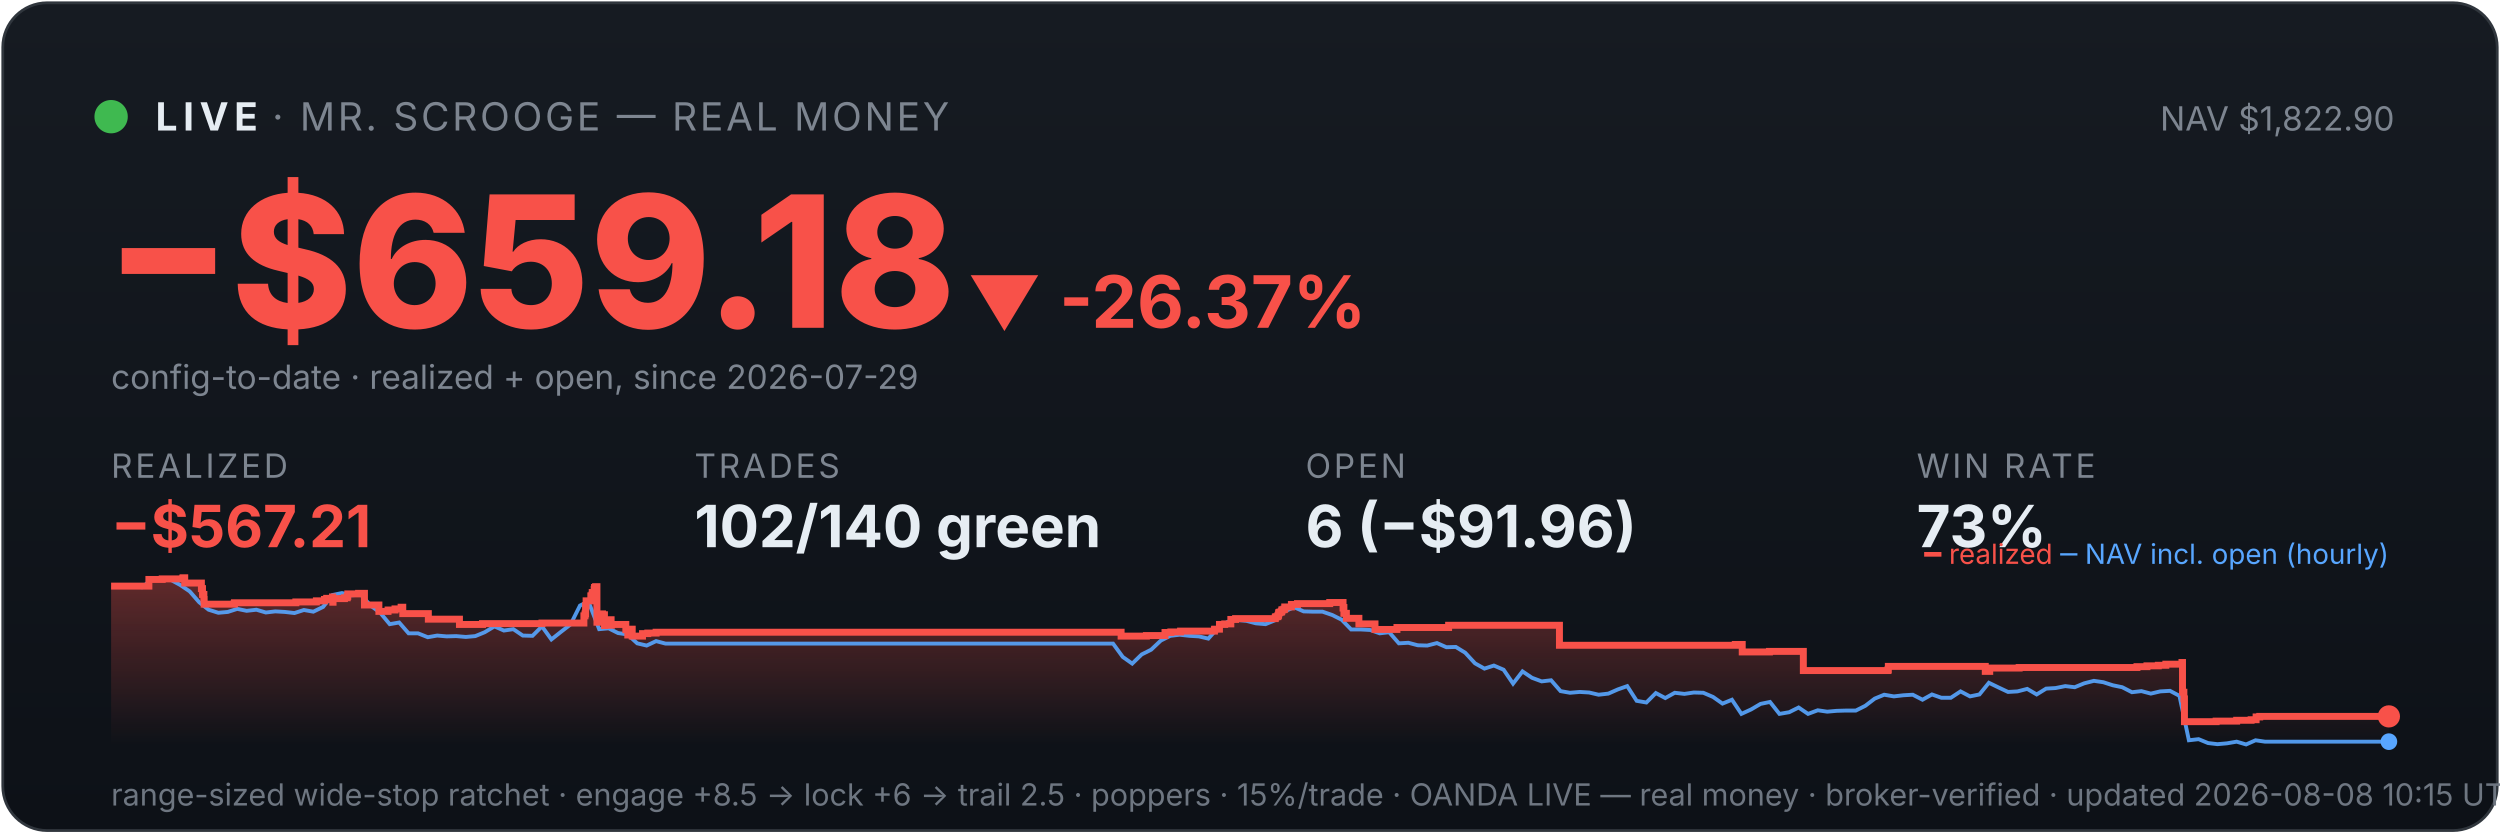
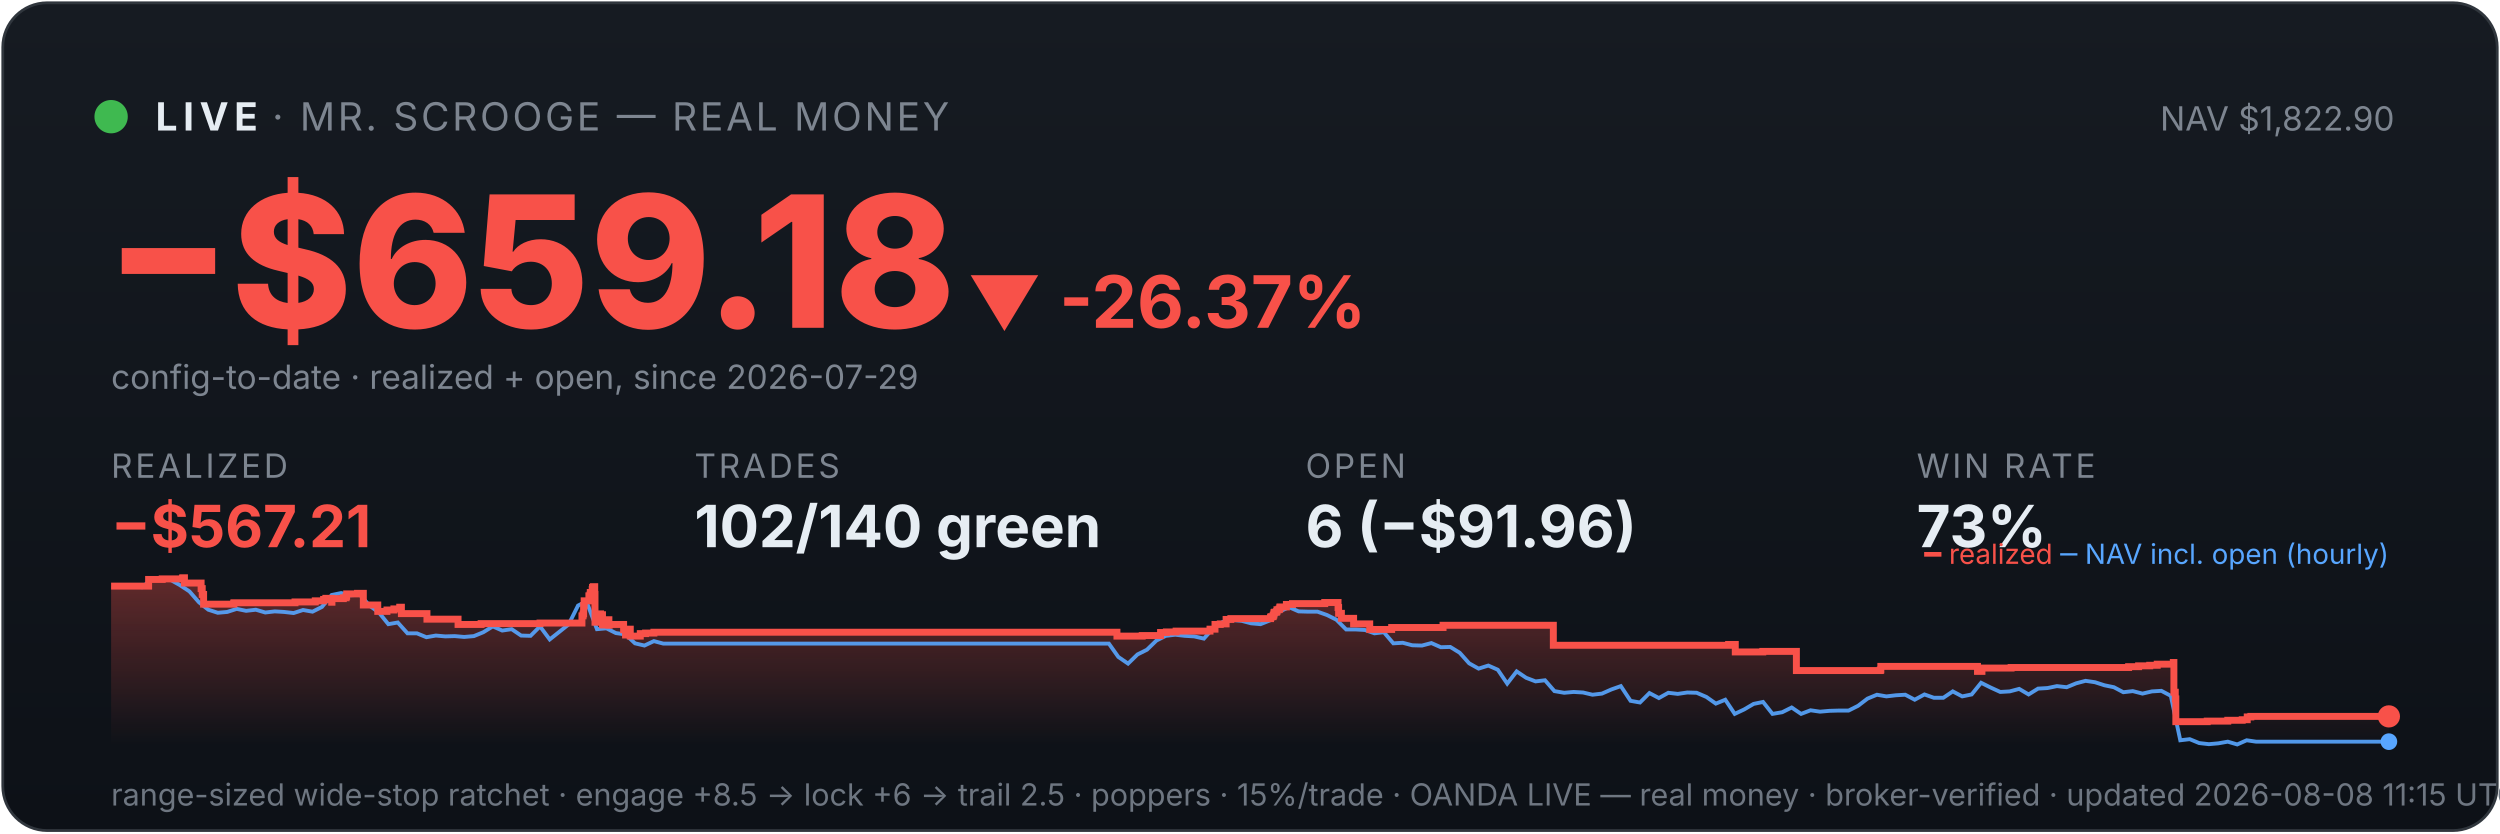
<svg xmlns="http://www.w3.org/2000/svg" viewBox="0 0 900 300" width="100%" font-family="system-ui,-apple-system,sans-serif">
  <defs>
    <linearGradient id="bg" x1="0" y1="0" x2="0" y2="1">
      <stop offset="0" stop-color="#161b22" />
      <stop offset="1" stop-color="#0d1117" />
    </linearGradient>
    <linearGradient id="fill" x1="0" y1="0" x2="0" y2="1">
      <stop offset="0" stop-color="#f85149" stop-opacity="0.35" />
      <stop offset="1" stop-color="#f85149" stop-opacity="0" />
    </linearGradient>
  </defs>
  <rect x="1" y="1" width="898" height="298" rx="16" fill="url(#bg)" stroke="#30363d" />
  <circle cx="40" cy="42" r="6" fill="#3fb950" />
  <text x="56" y="47" font-size="14" font-weight="700" fill="#e6edf3" letter-spacing="2">LIVE</text>
  <text x="98" y="47" font-size="14" fill="#7d8590" letter-spacing="1">· MR. SCROOGE — REAL MONEY</text>
  <text x="862" y="47" font-size="12" fill="#7d8590" text-anchor="end">NAV $1,822.90</text>
  <text x="38" y="118" font-size="66" font-weight="800" fill="#f85149">−$659.18</text>
  <text x="348" y="118" font-size="26" font-weight="700" fill="#f85149">▼ -26.37%</text>
  <text x="40" y="140" font-size="12" fill="#7d8590">config-to-date · realized + open, since 2026-07-29</text>
  <text x="40" y="172" font-family="system-ui,-apple-system,sans-serif" font-size="12" fill="#7d8590" letter-spacing="1">REALIZED</text>
  <text x="40" y="197" font-family="system-ui,-apple-system,sans-serif" font-size="21" font-weight="700" fill="#f85149">−$567.21</text>
  <text x="250" y="172" font-family="system-ui,-apple-system,sans-serif" font-size="12" fill="#7d8590" letter-spacing="1">TRADES</text>
  <text x="250" y="197" font-family="system-ui,-apple-system,sans-serif" font-size="21" font-weight="700" fill="#e6edf3">102/140 green</text>
  <text x="470" y="172" font-family="system-ui,-apple-system,sans-serif" font-size="12" fill="#7d8590" letter-spacing="1">OPEN</text>
  <text x="470" y="197" font-family="system-ui,-apple-system,sans-serif" font-size="21" font-weight="700" fill="#e6edf3">6 (−$91.96)</text>
  <text x="690" y="172" font-family="system-ui,-apple-system,sans-serif" font-size="12" fill="#7d8590" letter-spacing="1">WIN RATE</text>
  <text x="690" y="197" font-family="system-ui,-apple-system,sans-serif" font-size="21" font-weight="700" fill="#e6edf3">73%</text>
-   <polygon points="40,268 40.0,211.0 53.6,211.0 53.6,208.6 58.4,208.6 58.4,208.4 65.8,208.4 65.8,208.2 65.9,208.2 65.9,208.0 66.5,208.0 66.5,209.9 72.5,209.9 72.5,211.9 72.9,211.9 72.9,214.0 73.4,214.0 73.4,215.8 73.5,215.8 73.5,217.5 84.3,217.5 84.3,217.3 84.4,217.3 84.4,217.0 106.5,217.0 106.5,216.7 113.9,216.7 113.9,216.3 116.8,216.3 116.8,215.8 117.6,215.8 117.6,215.4 119.7,215.4 119.7,214.9 119.8,214.9 119.8,216.8 119.9,216.8 119.9,215.5 124.0,215.5 124.0,215.2 125.0,215.2 125.0,214.7 125.2,214.7 125.2,213.8 129.1,213.8 129.1,213.6 131.2,213.6 131.2,215.5 131.2,215.5 131.2,217.8 136.4,217.8 136.4,220.1 139.7,220.1 139.7,219.6 142.2,219.6 142.2,219.2 144.4,219.2 144.4,218.6 145.0,218.6 145.0,218.2 145.0,218.2 145.0,220.9 154.2,220.9 154.2,222.9 165.4,222.9 165.4,224.8 173.7,224.8 173.7,224.5 195.1,224.5 195.1,224.3 210.2,224.3 210.2,223.1 210.2,223.1 210.2,222.7 210.2,222.7 210.2,221.7 210.6,221.7 210.6,221.0 210.8,221.0 210.8,218.0 211.0,218.0 211.0,216.3 212.7,216.3 212.7,215.3 212.7,215.3 212.7,214.5 213.1,214.5 213.1,214.2 213.2,214.2 213.2,213.3 213.9,213.3 213.9,212.2 214.0,212.2 214.0,211.5 214.4,211.5 214.4,211.2 214.9,211.2 214.9,214.0 214.9,214.0 214.9,217.3 214.9,217.3 214.9,220.6 214.9,220.6 214.9,224.0 215.5,224.0 215.5,222.0 215.6,222.0 215.6,221.7 216.3,221.7 216.3,221.5 216.6,221.5 216.6,221.0 216.9,221.0 216.9,222.9 216.9,222.9 216.9,221.8 217.1,221.8 217.1,221.7 217.5,221.7 217.5,221.3 217.6,221.3 217.6,223.3 217.6,223.3 217.6,225.2 217.7,225.2 217.7,224.9 218.1,224.9 218.1,225.0 218.4,225.0 218.4,224.7 218.4,224.7 218.4,224.3 218.7,224.3 218.7,223.6 218.8,223.6 218.8,223.4 218.8,223.4 218.8,223.1 220.0,223.1 220.0,225.1 220.1,225.1 220.1,224.8 225.3,224.8 225.3,226.7 226.0,226.7 226.0,228.6 226.1,228.6 226.1,227.6 226.3,227.6 226.3,226.9 226.7,226.9 226.7,226.5 227.6,226.5 227.6,229.0 231.3,229.0 231.3,228.1 233.2,228.1 233.2,227.9 236.2,227.9 236.2,227.6 403.6,227.6 403.6,229.0 412.7,229.0 412.7,228.8 419.4,228.8 419.4,227.7 421.5,227.7 421.5,227.5 425.0,227.5 425.0,227.2 437.2,227.2 437.2,226.7 437.3,226.7 437.3,226.5 439.0,226.5 439.0,224.8 440.9,224.8 440.9,224.6 443.1,224.6 443.1,223.0 444.8,223.0 444.8,222.7 459.1,222.7 459.1,222.2 459.3,222.2 459.3,222.0 460.0,222.0 460.0,221.7 460.2,221.7 460.2,221.4 460.3,221.4 460.3,220.6 460.6,220.6 460.6,220.4 461.2,220.4 461.2,220.2 461.4,220.2 461.4,219.9 461.5,219.9 461.5,219.5 462.2,219.5 462.2,219.3 462.5,219.3 462.5,218.8 462.5,218.8 462.5,218.5 464.9,218.5 464.9,218.3 464.9,218.3 464.9,217.8 464.9,217.8 464.9,217.6 467.1,217.6 467.1,217.3 478.7,217.3 478.7,216.9 483.5,216.9 483.5,218.9 483.6,218.9 483.6,218.7 483.8,218.7 483.8,220.8 484.7,220.8 484.7,222.6 489.2,222.6 489.2,224.6 495.0,224.6 495.0,226.6 502.9,226.6 502.9,225.9 521.5,225.9 521.5,225.1 561.4,225.1 561.4,232.3 624.7,232.3 624.7,232.0 627.2,232.0 627.2,234.7 637.0,234.7 637.0,234.5 649.2,234.5 649.2,241.4 679.6,241.4 679.6,241.2 679.8,241.2 679.8,239.9 714.7,239.9 714.7,241.7 716.3,241.7 716.3,240.5 726.9,240.5 726.9,240.3 769.3,240.3 769.3,240.0 772.9,240.0 772.9,239.7 777.0,239.7 777.0,239.5 779.7,239.5 779.7,239.1 785.5,239.1 785.5,238.5 785.7,238.5 785.7,241.1 785.7,241.1 785.7,249.2 786.2,249.2 786.2,251.6 786.4,251.6 786.4,259.8 797.8,259.8 797.8,259.6 805.2,259.6 805.2,259.3 810.4,259.3 810.4,259.1 812.2,259.1 812.2,258.5 812.2,258.5 812.2,258.1 813.5,258.1 813.5,257.9 860.0,257.9 860.0,257.9 860,268" fill="url(#fill)" />
-   <polyline points="40.8,211.0 40.9,211.0 44.3,211.0 44.8,211.0 47.7,211.1 51.1,211.4 54.6,208.7 58.0,208.2 61.4,208.7 64.9,210.6 68.3,212.9 71.7,216.8 75.1,219.5 78.6,220.6 82.0,220.3 85.4,219.2 88.8,219.9 92.3,219.5 95.7,220.5 99.1,220.1 102.6,220.3 106.0,220.7 109.4,219.6 112.8,220.2 116.3,218.5 119.7,214.2 123.1,213.5 126.5,214.3 130.0,214.1 133.4,218.0 136.8,220.5 140.3,224.7 143.7,224.1 147.1,228.0 150.5,228.0 154.0,229.4 157.4,228.8 160.8,229.1 164.2,229.0 167.7,229.3 171.1,229.0 174.5,227.6 178.0,225.5 181.4,227.0 184.8,226.5 188.2,228.8 191.7,228.9 195.1,225.5 198.5,230.2 201.9,227.5 205.4,224.8 208.8,218.0 211.3,216.8 212.2,217.5 215.7,226.5 219.1,226.2 222.5,227.9 225.9,228.4 229.4,231.6 232.8,232.4 236.2,230.8 239.6,231.7 243.1,231.7 246.5,231.7 249.9,231.7 253.4,231.7 256.8,231.7 260.2,231.7 263.6,231.7 267.1,231.7 270.5,231.7 273.9,231.7 277.3,231.7 280.8,231.7 284.2,231.7 287.6,231.7 291.1,231.7 294.5,231.7 297.9,231.7 301.3,231.7 304.8,231.7 308.2,231.7 311.6,231.7 315.0,231.7 318.5,231.7 321.9,231.7 325.3,231.7 328.8,231.7 332.2,231.7 335.6,231.7 339.0,231.7 342.5,231.7 345.9,231.7 349.3,231.7 352.7,231.7 356.2,231.7 359.6,231.7 363.0,231.7 366.5,231.7 369.9,231.7 373.3,231.7 376.7,231.7 380.2,231.7 383.6,231.7 387.0,231.7 390.5,231.7 393.9,231.7 397.3,231.7 400.7,231.7 404.2,236.5 407.6,238.9 411.0,235.6 414.4,233.9 417.9,230.6 421.3,228.9 424.7,228.5 428.2,228.9 431.6,229.1 435.0,229.9 438.4,226.1 441.9,223.9 445.3,223.2 448.7,223.5 452.1,224.4 455.6,224.7 459.0,223.3 462.4,220.1 465.9,218.6 469.3,220.1 472.7,220.2 476.1,220.2 479.6,221.4 483.0,223.1 486.4,226.6 489.8,226.6 493.3,226.8 496.7,228.0 500.1,227.6 503.6,231.6 507.0,231.4 510.4,232.3 513.8,232.4 517.3,231.5 520.7,233.0 524.1,232.9 527.5,235.0 531.0,238.8 534.4,240.7 537.8,239.6 541.3,241.1 544.7,246.1 548.1,241.7 551.5,244.0 555.0,245.3 558.4,244.9 561.8,248.8 565.2,249.4 568.7,249.1 572.1,249.3 575.5,250.1 579.0,249.7 582.4,248.2 585.8,247.0 589.2,252.3 592.7,252.9 596.1,249.5 599.5,251.3 602.9,249.4 606.4,249.8 609.8,249.3 613.2,249.4 616.7,250.9 620.1,253.3 623.5,251.9 626.9,257.0 630.4,255.4 633.8,253.4 637.2,252.7 640.6,257.0 644.1,256.4 647.5,254.7 650.9,257.0 654.4,255.7 657.8,256.2 661.2,255.9 664.6,255.8 668.1,255.8 671.5,254.1 674.9,251.5 678.3,250.1 681.8,250.7 685.2,250.3 688.6,250.1 692.1,251.9 695.5,250.0 698.9,251.2 702.3,251.2 705.8,248.9 709.2,250.7 712.6,250.0 716.0,245.8 719.5,247.5 722.9,249.1 726.3,248.9 729.8,248.0 733.2,250.0 736.6,247.9 740.0,247.7 743.5,247.0 746.9,247.4 750.3,246.0 753.8,245.1 757.2,245.6 760.6,246.7 764.0,247.4 767.5,249.2 770.9,248.8 774.3,249.7 777.7,248.9 781.2,248.7 784.6,250.5 788.0,266.5 791.5,266.1 794.9,267.5 798.3,267.9 801.7,267.6 805.2,267.0 808.6,268.0 812.0,266.5 815.4,267.0 818.9,267.0 822.3,267.0 825.7,267.0 829.2,267.0 832.6,267.0 836.0,267.0 839.4,267.0 842.9,267.0 846.3,267.0 849.7,267.0 853.1,267.0 856.6,267.0 860.0,267.0" fill="none" stroke="#58a6ff" stroke-width="1.4" opacity="0.9" />
-   <polyline points="40.0,211.0 53.6,211.0 53.6,208.6 58.4,208.6 58.4,208.4 65.8,208.4 65.8,208.2 65.9,208.2 65.9,208.0 66.5,208.0 66.5,209.9 72.5,209.9 72.5,211.9 72.9,211.9 72.9,214.0 73.4,214.0 73.4,215.8 73.5,215.8 73.5,217.5 84.3,217.5 84.3,217.3 84.4,217.3 84.4,217.0 106.5,217.0 106.5,216.7 113.9,216.7 113.9,216.3 116.8,216.3 116.8,215.8 117.6,215.8 117.6,215.4 119.7,215.4 119.7,214.9 119.8,214.9 119.8,216.8 119.9,216.8 119.9,215.5 124.0,215.5 124.0,215.2 125.0,215.2 125.0,214.7 125.2,214.7 125.2,213.8 129.1,213.8 129.1,213.6 131.2,213.6 131.2,215.5 131.2,215.5 131.2,217.8 136.4,217.8 136.4,220.1 139.7,220.1 139.7,219.6 142.2,219.6 142.2,219.2 144.4,219.2 144.4,218.6 145.0,218.6 145.0,218.2 145.0,218.2 145.0,220.9 154.2,220.9 154.2,222.9 165.4,222.9 165.4,224.8 173.7,224.8 173.7,224.5 195.1,224.5 195.1,224.3 210.2,224.3 210.2,223.1 210.2,223.1 210.2,222.7 210.2,222.7 210.2,221.7 210.6,221.7 210.6,221.0 210.8,221.0 210.8,218.0 211.0,218.0 211.0,216.3 212.7,216.3 212.7,215.3 212.7,215.3 212.7,214.5 213.1,214.5 213.1,214.2 213.2,214.2 213.2,213.3 213.9,213.3 213.9,212.2 214.0,212.2 214.0,211.5 214.4,211.5 214.4,211.2 214.9,211.2 214.9,214.0 214.9,214.0 214.9,217.3 214.9,217.3 214.9,220.6 214.9,220.6 214.9,224.0 215.5,224.0 215.5,222.0 215.6,222.0 215.6,221.7 216.3,221.7 216.3,221.5 216.6,221.5 216.6,221.0 216.9,221.0 216.9,222.9 216.9,222.9 216.9,221.8 217.1,221.8 217.1,221.7 217.5,221.7 217.5,221.3 217.6,221.3 217.6,223.3 217.6,223.3 217.6,225.2 217.7,225.2 217.7,224.9 218.1,224.9 218.1,225.0 218.4,225.0 218.4,224.7 218.4,224.7 218.4,224.3 218.7,224.3 218.7,223.6 218.8,223.6 218.8,223.4 218.8,223.4 218.8,223.1 220.0,223.1 220.0,225.1 220.1,225.1 220.1,224.8 225.3,224.8 225.3,226.7 226.0,226.7 226.0,228.6 226.1,228.6 226.1,227.6 226.3,227.6 226.3,226.9 226.7,226.9 226.7,226.5 227.6,226.5 227.6,229.0 231.3,229.0 231.3,228.1 233.2,228.1 233.2,227.9 236.2,227.9 236.2,227.6 403.6,227.6 403.6,229.0 412.7,229.0 412.7,228.8 419.4,228.8 419.4,227.7 421.5,227.7 421.5,227.5 425.0,227.5 425.0,227.2 437.2,227.2 437.2,226.7 437.3,226.7 437.3,226.5 439.0,226.5 439.0,224.8 440.9,224.8 440.9,224.6 443.1,224.6 443.1,223.0 444.8,223.0 444.8,222.7 459.1,222.7 459.1,222.2 459.3,222.2 459.3,222.0 460.0,222.0 460.0,221.7 460.2,221.7 460.2,221.4 460.3,221.4 460.3,220.6 460.6,220.6 460.6,220.4 461.2,220.4 461.2,220.2 461.4,220.2 461.4,219.9 461.5,219.9 461.5,219.5 462.2,219.5 462.2,219.3 462.5,219.3 462.5,218.8 462.5,218.8 462.5,218.5 464.9,218.5 464.9,218.3 464.9,218.3 464.9,217.8 464.9,217.8 464.9,217.6 467.1,217.6 467.1,217.3 478.7,217.3 478.7,216.9 483.5,216.9 483.5,218.9 483.6,218.9 483.6,218.7 483.8,218.7 483.8,220.8 484.7,220.8 484.7,222.6 489.2,222.6 489.2,224.6 495.0,224.6 495.0,226.6 502.9,226.6 502.9,225.9 521.5,225.9 521.5,225.1 561.4,225.1 561.4,232.3 624.7,232.3 624.7,232.0 627.2,232.0 627.2,234.7 637.0,234.7 637.0,234.5 649.2,234.5 649.2,241.4 679.6,241.4 679.6,241.2 679.8,241.2 679.8,239.9 714.7,239.9 714.7,241.7 716.3,241.7 716.3,240.5 726.9,240.5 726.9,240.3 769.3,240.3 769.3,240.0 772.9,240.0 772.9,239.7 777.0,239.7 777.0,239.5 779.7,239.5 779.7,239.1 785.5,239.1 785.5,238.5 785.7,238.5 785.7,241.1 785.7,241.1 785.7,249.2 786.2,249.2 786.2,251.6 786.4,251.6 786.4,259.8 797.8,259.8 797.8,259.6 805.2,259.6 805.2,259.3 810.4,259.3 810.4,259.1 812.2,259.1 812.2,258.5 812.2,258.5 812.2,258.1 813.5,258.1 813.5,257.9 860.0,257.9 860.0,257.9" fill="none" stroke="#f85149" stroke-width="2.5" />
+   <polygon points="40,268 40.0,211.0 53.5,211.0 53.5,208.6 58.4,208.6 58.4,208.4 65.7,208.4 65.7,208.2 65.8,208.2 65.8,208.0 66.4,208.0 66.4,209.9 72.4,209.9 72.4,211.9 72.8,211.9 72.8,214.0 73.3,214.0 73.3,215.8 73.3,215.8 73.3,217.5 84.1,217.5 84.1,217.3 84.2,217.3 84.2,217.0 106.2,217.0 106.2,216.7 113.5,216.7 113.5,216.3 116.5,216.3 116.5,215.8 117.3,215.8 117.3,215.4 119.4,215.4 119.4,214.9 119.4,214.9 119.4,216.8 119.5,216.8 119.5,215.5 123.6,215.5 123.6,215.2 124.6,215.2 124.6,214.7 124.8,214.7 124.8,213.8 128.7,213.8 128.7,213.6 130.8,213.6 130.8,215.5 130.8,215.5 130.8,217.8 136.0,217.8 136.0,220.1 139.3,220.1 139.3,219.6 141.8,219.6 141.8,219.2 143.9,219.2 143.9,218.6 144.5,218.6 144.5,218.2 144.5,218.2 144.5,220.9 153.7,220.9 153.7,222.9 164.9,222.9 164.9,224.8 173.2,224.8 173.2,224.5 194.4,224.5 194.4,224.3 209.5,224.3 209.5,223.1 209.5,223.1 209.5,222.7 209.5,222.7 209.5,221.7 209.9,221.7 209.9,221.0 210.1,221.0 210.1,218.0 210.3,218.0 210.3,216.3 212.0,216.3 212.0,215.3 212.0,215.3 212.0,214.5 212.4,214.5 212.4,214.2 212.5,214.2 212.5,213.3 213.2,213.3 213.2,212.2 213.3,212.2 213.3,211.5 213.6,211.5 213.6,211.2 214.1,211.2 214.1,214.0 214.2,214.0 214.2,217.3 214.2,217.3 214.2,220.6 214.2,220.6 214.2,224.0 214.8,224.0 214.8,222.0 214.9,222.0 214.9,221.7 215.6,221.7 215.6,221.5 215.9,221.5 215.9,221.0 216.2,221.0 216.2,222.9 216.2,222.9 216.2,221.8 216.4,221.8 216.4,221.7 216.7,221.7 216.7,221.3 216.9,221.3 216.9,223.3 216.9,223.3 216.9,225.2 216.9,225.2 216.9,224.9 217.3,224.9 217.3,225.0 217.6,225.0 217.6,224.7 217.6,224.7 217.6,224.3 218.0,224.3 218.0,223.6 218.0,223.6 218.0,223.4 218.1,223.4 218.1,223.1 219.2,223.1 219.2,225.1 219.3,225.1 219.3,224.8 224.5,224.8 224.5,226.7 225.2,226.7 225.2,228.6 225.4,228.6 225.4,227.6 225.5,227.6 225.5,226.9 225.9,226.9 225.9,226.5 226.9,226.5 226.9,229.0 230.5,229.0 230.5,228.1 232.4,228.1 232.4,227.9 235.4,227.9 235.4,227.6 402.1,227.6 402.1,229.0 411.2,229.0 411.2,228.8 417.8,228.8 417.8,227.7 419.9,227.7 419.9,227.5 423.4,227.5 423.4,227.2 435.6,227.2 435.6,226.7 435.6,226.7 435.6,226.5 437.4,226.5 437.4,224.8 439.3,224.8 439.3,224.6 441.4,224.6 441.4,223.0 443.1,223.0 443.1,222.7 457.4,222.7 457.4,222.2 457.6,222.2 457.6,222.0 458.3,222.0 458.3,221.7 458.4,221.7 458.4,221.4 458.6,221.4 458.6,220.6 458.8,220.6 458.8,220.4 459.5,220.4 459.5,220.2 459.7,220.2 459.7,219.9 459.7,219.9 459.7,219.5 460.4,219.5 460.4,219.3 460.7,219.3 460.7,218.8 460.8,218.8 460.8,218.5 463.1,218.5 463.1,218.3 463.1,218.3 463.1,217.8 463.1,217.8 463.1,217.6 465.3,217.6 465.3,217.3 476.9,217.3 476.9,216.9 481.7,216.9 481.7,218.9 481.7,218.9 481.7,218.7 481.9,218.7 481.9,220.8 482.9,220.8 482.9,222.6 487.3,222.6 487.3,224.6 493.1,224.6 493.1,226.6 501.0,226.6 501.0,225.9 519.5,225.9 519.5,225.1 559.2,225.1 559.2,232.3 622.3,232.3 622.3,232.0 624.7,232.0 624.7,234.7 634.6,234.7 634.6,234.5 646.7,234.5 646.7,241.4 676.9,241.4 676.9,241.2 677.1,241.2 677.1,239.9 711.9,239.9 711.9,241.7 713.5,241.7 713.5,240.5 724.0,240.5 724.0,240.3 766.3,240.3 766.3,240.0 769.9,240.0 769.9,239.7 773.9,239.7 773.9,239.5 776.6,239.5 776.6,239.1 782.4,239.1 782.4,238.5 782.6,238.5 782.6,241.1 782.6,241.1 782.6,249.2 783.1,249.2 783.1,251.6 783.3,251.6 783.3,259.8 794.6,259.8 794.6,259.6 802.0,259.6 802.0,259.3 807.2,259.3 807.2,259.1 809.0,259.1 809.0,258.5 809.0,258.5 809.0,258.1 810.3,258.1 810.3,257.9 860.0,257.9 860.0,257.9 860,268" fill="url(#fill)" />
+   <polyline points="40.8,211.0 40.9,211.0 44.3,211.0 44.8,211.0 47.7,211.1 51.1,211.4 54.5,208.7 57.9,208.2 61.3,208.7 64.7,210.6 68.2,212.9 71.6,216.8 75.0,219.5 78.4,220.6 81.8,220.3 85.2,219.2 88.6,219.9 92.1,219.5 95.5,220.5 98.9,220.1 102.3,220.3 105.7,220.7 109.1,219.6 112.5,220.2 115.9,218.5 119.4,214.2 122.8,213.5 126.2,214.3 129.6,214.1 133.0,218.0 136.4,220.5 139.8,224.7 143.2,224.1 146.7,228.0 150.1,228.0 153.5,229.4 156.9,228.8 160.3,229.1 163.7,229.0 167.1,229.3 170.6,229.0 174.0,227.6 177.4,225.5 180.8,227.0 184.2,226.5 187.6,228.8 191.0,228.9 194.4,225.5 197.9,230.2 201.3,227.5 204.7,224.8 208.1,218.0 210.5,216.8 211.5,217.5 214.9,226.5 218.3,226.2 221.7,227.9 225.2,228.4 228.6,231.6 232.0,232.4 235.4,230.8 238.8,231.7 242.2,231.7 245.6,231.7 249.1,231.7 252.5,231.7 255.9,231.7 259.3,231.7 262.7,231.7 266.1,231.7 269.5,231.7 272.9,231.7 276.4,231.7 279.8,231.7 283.2,231.7 286.6,231.7 290.0,231.7 293.4,231.7 296.8,231.7 300.3,231.7 303.7,231.7 307.1,231.7 310.5,231.7 313.9,231.7 317.3,231.7 320.7,231.7 324.1,231.7 327.6,231.7 331.0,231.7 334.4,231.7 337.8,231.7 341.2,231.7 344.6,231.7 348.0,231.7 351.4,231.7 354.9,231.7 358.3,231.7 361.7,231.7 365.1,231.7 368.5,231.7 371.9,231.7 375.3,231.7 378.8,231.7 382.2,231.7 385.6,231.7 389.0,231.7 392.4,231.7 395.8,231.7 399.2,231.7 402.6,236.5 406.1,238.9 409.5,235.6 412.9,233.9 416.3,230.6 419.7,228.9 423.1,228.5 426.5,228.9 429.9,229.1 433.4,229.9 436.8,226.1 440.2,223.9 443.6,223.2 447.0,223.5 450.4,224.4 453.8,224.7 457.3,223.3 460.7,220.1 464.1,218.6 467.5,220.1 470.9,220.2 474.3,220.2 477.7,221.4 481.1,223.1 484.6,226.6 488.0,226.6 491.4,226.8 494.8,228.0 498.2,227.6 501.6,231.6 505.0,231.4 508.4,232.3 511.9,232.4 515.3,231.5 518.7,233.0 522.1,232.9 525.5,235.0 528.9,238.8 532.3,240.7 535.8,239.6 539.2,241.1 542.6,246.1 546.0,241.7 549.4,244.0 552.8,245.3 556.2,244.9 559.6,248.8 563.1,249.4 566.5,249.1 569.9,249.3 573.3,250.1 576.7,249.7 580.1,248.2 583.5,247.0 587.0,252.3 590.4,252.9 593.8,249.5 597.2,251.3 600.6,249.4 604.0,249.8 607.4,249.3 610.8,249.4 614.3,250.9 617.7,253.3 621.1,251.9 624.5,257.0 627.9,255.4 631.3,253.4 634.7,252.7 638.1,257.0 641.6,256.4 645.0,254.7 648.4,257.0 651.8,255.7 655.2,256.2 658.6,255.9 662.0,255.8 665.5,255.8 668.9,254.1 672.3,251.5 675.7,250.1 679.1,250.7 682.5,250.3 685.9,250.1 689.3,251.9 692.8,250.0 696.2,251.2 699.6,251.2 703.0,248.9 706.4,250.7 709.8,250.0 713.2,245.8 716.6,247.5 720.1,249.1 723.5,248.9 726.9,248.0 730.3,250.0 733.7,247.9 737.1,247.7 740.5,247.0 744.0,247.4 747.4,246.0 750.8,245.1 754.2,245.6 757.6,246.7 761.0,247.4 764.4,249.2 767.8,248.8 771.3,249.7 774.7,248.9 778.1,248.7 781.5,250.5 784.9,266.5 788.3,266.1 791.7,267.5 795.2,267.9 798.6,267.6 802.0,267.0 805.4,268.0 808.8,266.5 812.2,267.0 815.6,267.0 819.0,267.0 822.5,267.0 825.9,267.0 829.3,267.0 832.7,267.0 836.1,267.0 839.5,267.0 842.9,267.0 846.3,267.0 849.8,267.0 853.2,267.0 856.6,267.0 860.0,267.0" fill="none" stroke="#58a6ff" stroke-width="1.4" opacity="0.9" />
+   <polyline points="40.0,211.0 53.5,211.0 53.5,208.6 58.4,208.6 58.4,208.4 65.7,208.4 65.7,208.2 65.8,208.2 65.8,208.0 66.4,208.0 66.4,209.9 72.4,209.9 72.4,211.9 72.8,211.9 72.8,214.0 73.3,214.0 73.3,215.8 73.3,215.8 73.3,217.5 84.1,217.5 84.1,217.3 84.2,217.3 84.2,217.0 106.2,217.0 106.2,216.7 113.5,216.7 113.5,216.3 116.5,216.3 116.5,215.8 117.3,215.8 117.3,215.4 119.4,215.4 119.4,214.9 119.4,214.9 119.4,216.8 119.5,216.8 119.5,215.5 123.6,215.5 123.6,215.2 124.6,215.2 124.6,214.7 124.8,214.7 124.8,213.8 128.7,213.8 128.7,213.6 130.8,213.6 130.8,215.5 130.8,215.5 130.8,217.8 136.0,217.8 136.0,220.1 139.3,220.1 139.3,219.6 141.8,219.6 141.8,219.2 143.9,219.2 143.9,218.6 144.5,218.6 144.5,218.2 144.5,218.2 144.5,220.9 153.7,220.9 153.7,222.9 164.9,222.9 164.9,224.8 173.2,224.8 173.2,224.5 194.4,224.5 194.4,224.3 209.5,224.3 209.5,223.1 209.5,223.1 209.5,222.7 209.5,222.7 209.5,221.7 209.9,221.7 209.9,221.0 210.1,221.0 210.1,218.0 210.3,218.0 210.3,216.3 212.0,216.3 212.0,215.3 212.0,215.3 212.0,214.5 212.4,214.5 212.4,214.2 212.5,214.2 212.5,213.3 213.2,213.3 213.2,212.2 213.3,212.2 213.3,211.5 213.6,211.5 213.6,211.2 214.1,211.2 214.1,214.0 214.2,214.0 214.2,217.3 214.2,217.3 214.2,220.6 214.2,220.6 214.2,224.0 214.8,224.0 214.8,222.0 214.9,222.0 214.9,221.7 215.6,221.7 215.6,221.5 215.9,221.5 215.9,221.0 216.2,221.0 216.2,222.9 216.2,222.9 216.2,221.8 216.4,221.8 216.4,221.7 216.7,221.7 216.7,221.3 216.9,221.3 216.9,223.3 216.9,223.3 216.9,225.2 216.9,225.2 216.9,224.9 217.3,224.9 217.3,225.0 217.6,225.0 217.6,224.7 217.6,224.7 217.6,224.3 218.0,224.3 218.0,223.6 218.0,223.6 218.0,223.4 218.1,223.4 218.1,223.1 219.2,223.1 219.2,225.1 219.3,225.1 219.3,224.8 224.5,224.8 224.5,226.7 225.2,226.7 225.2,228.6 225.4,228.6 225.4,227.6 225.5,227.6 225.5,226.9 225.9,226.9 225.9,226.5 226.9,226.5 226.9,229.0 230.5,229.0 230.5,228.1 232.4,228.1 232.4,227.9 235.4,227.9 235.4,227.6 402.1,227.6 402.1,229.0 411.2,229.0 411.2,228.8 417.8,228.8 417.8,227.7 419.9,227.7 419.9,227.5 423.4,227.5 423.4,227.2 435.6,227.2 435.6,226.7 435.6,226.7 435.6,226.5 437.4,226.5 437.4,224.8 439.3,224.8 439.3,224.6 441.4,224.6 441.4,223.0 443.1,223.0 443.1,222.7 457.4,222.7 457.4,222.2 457.6,222.2 457.6,222.0 458.3,222.0 458.3,221.7 458.4,221.7 458.4,221.4 458.6,221.4 458.6,220.6 458.8,220.6 458.8,220.4 459.5,220.4 459.5,220.2 459.7,220.2 459.7,219.9 459.7,219.9 459.7,219.5 460.4,219.5 460.4,219.3 460.7,219.3 460.7,218.8 460.8,218.8 460.8,218.5 463.1,218.5 463.1,218.3 463.1,218.3 463.1,217.8 463.1,217.8 463.1,217.6 465.3,217.6 465.3,217.3 476.9,217.3 476.9,216.9 481.7,216.9 481.7,218.9 481.7,218.9 481.7,218.7 481.9,218.7 481.9,220.8 482.9,220.8 482.9,222.6 487.3,222.6 487.3,224.6 493.1,224.6 493.1,226.6 501.0,226.6 501.0,225.9 519.5,225.9 519.5,225.1 559.2,225.1 559.2,232.3 622.3,232.3 622.3,232.0 624.7,232.0 624.7,234.7 634.6,234.7 634.6,234.5 646.7,234.5 646.7,241.4 676.9,241.4 676.9,241.2 677.1,241.2 677.1,239.9 711.9,239.9 711.9,241.7 713.5,241.7 713.5,240.5 724.0,240.5 724.0,240.3 766.3,240.3 766.3,240.0 769.9,240.0 769.9,239.7 773.9,239.7 773.9,239.5 776.6,239.5 776.6,239.1 782.4,239.1 782.4,238.5 782.6,238.5 782.6,241.1 782.6,241.1 782.6,249.2 783.1,249.2 783.1,251.6 783.3,251.6 783.3,259.8 794.6,259.8 794.6,259.6 802.0,259.6 802.0,259.3 807.2,259.3 807.2,259.1 809.0,259.1 809.0,258.5 809.0,258.5 809.0,258.1 810.3,258.1 810.3,257.9 860.0,257.9 860.0,257.9" fill="none" stroke="#f85149" stroke-width="2.5" />
  <circle cx="860.0" cy="257.9" r="4" fill="#f85149" />
  <circle cx="860.0" cy="267.0" r="3" fill="#58a6ff" />
  <text x="860" y="203" font-size="10" text-anchor="end" fill="#7d8590">
    <tspan fill="#f85149">━ realized</tspan>
    <tspan fill="#58a6ff">─ NAV incl. open (hourly)</tspan>
  </text>
-   <text x="40" y="290" font-size="11" fill="#6e7681">range-sized wide-stop ratchet · engage +8.5 → lock +6 → trail 2.5 · poppers · 15%/trade · OANDA LIVE — real money · broker-verified · updated 2026-08-08 10:15 UTC</text>
+   <text x="40" y="290" font-size="11" fill="#6e7681">range-sized wide-stop ratchet · engage +8.5 → lock +6 → trail 2.5 · poppers · 15%/trade · OANDA LIVE — real money · broker-verified · updated 2026-08-08 11:15 UTC</text>
</svg>
